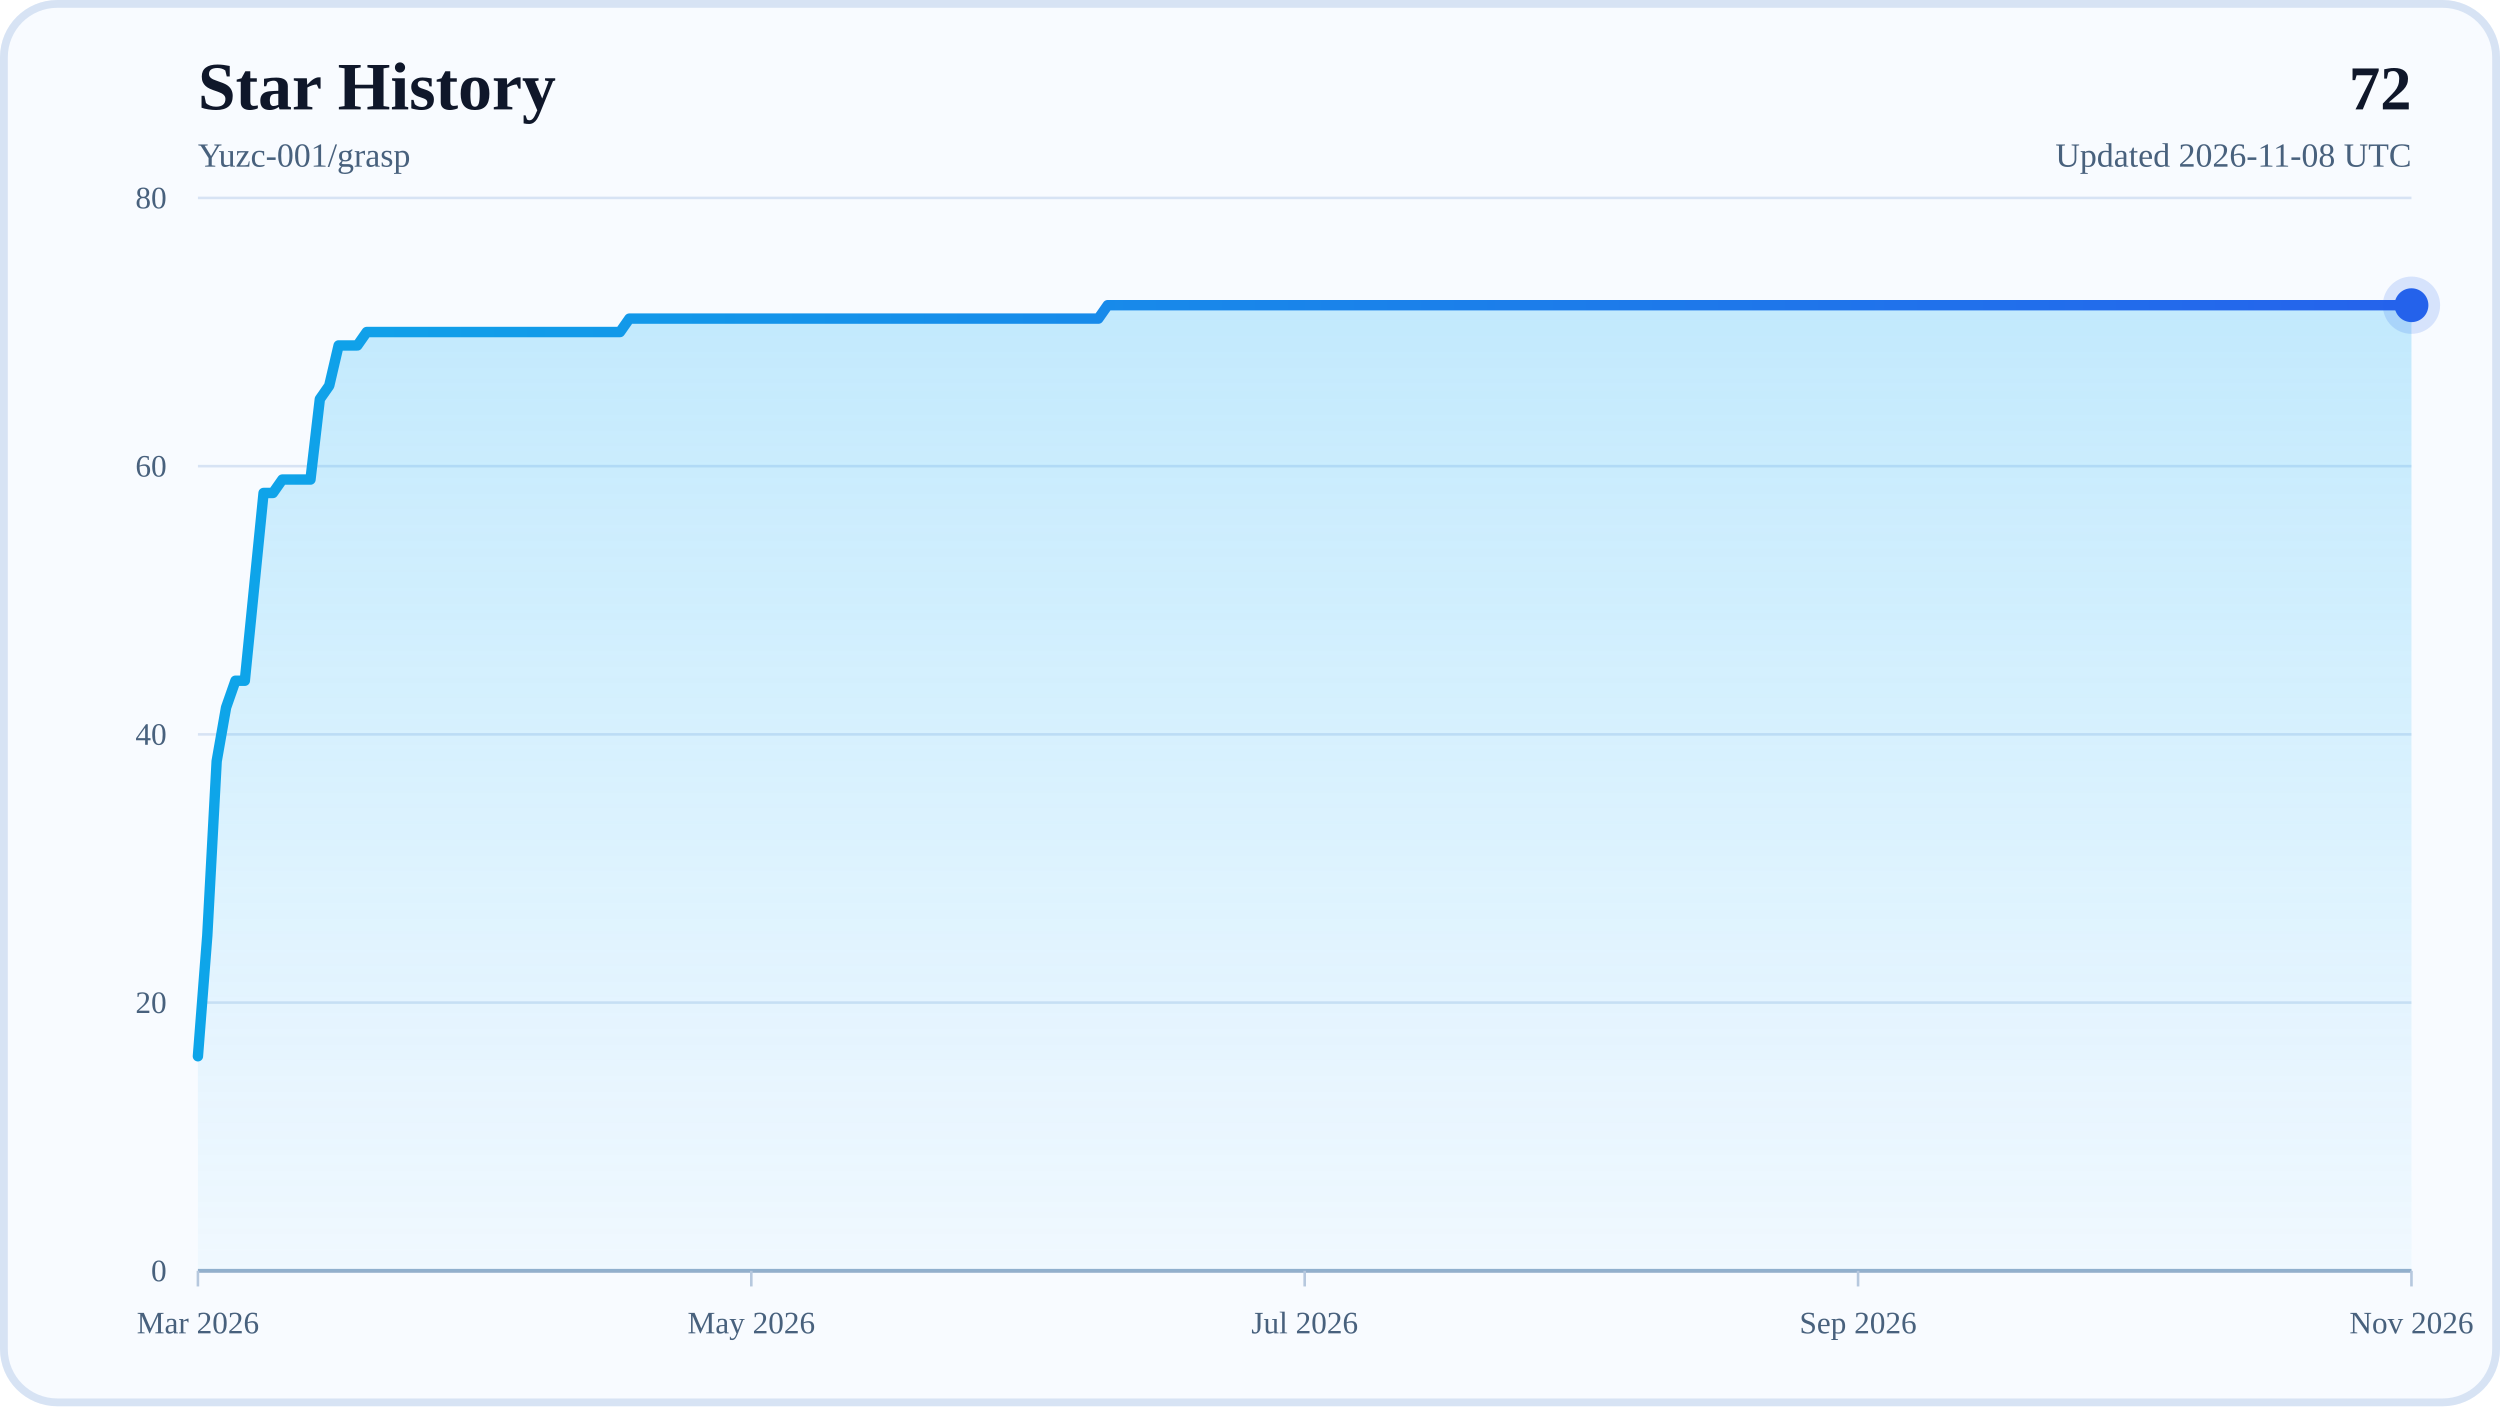
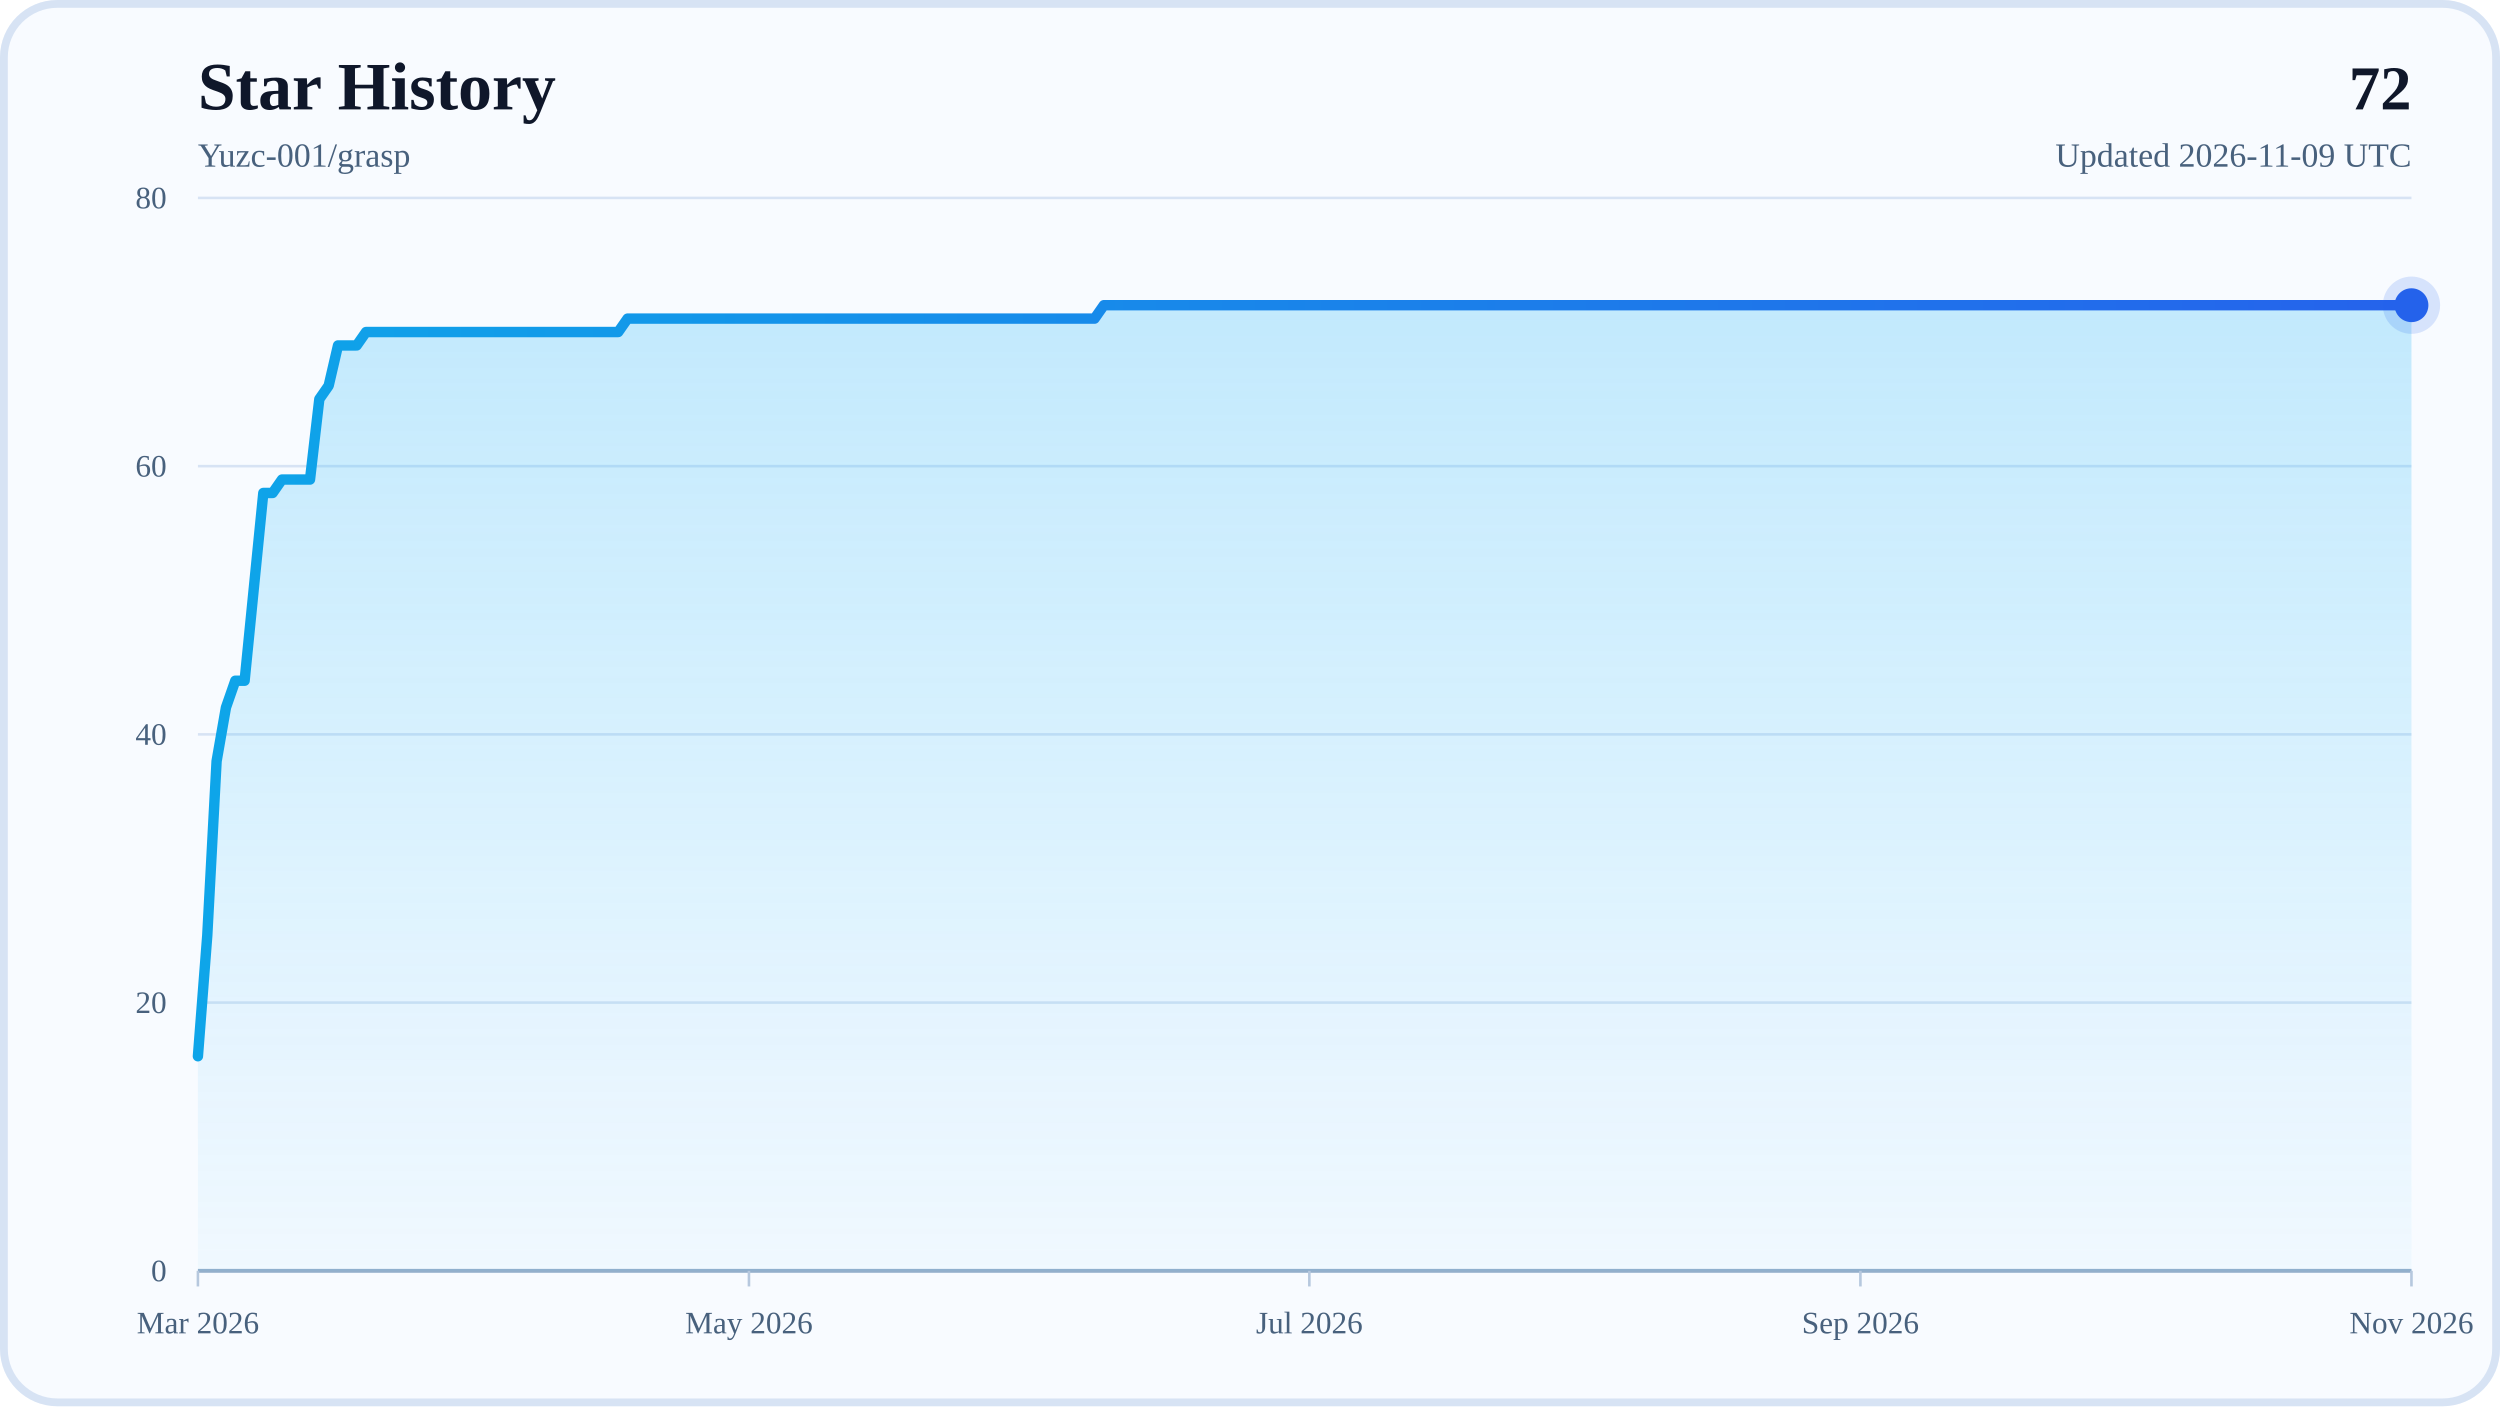
<svg xmlns="http://www.w3.org/2000/svg" width="960" height="540" viewBox="0 0 960 540" role="img" aria-labelledby="title desc">
  <defs>
    <linearGradient id="areaFill" x1="0" y1="0" x2="0" y2="1">
      <stop offset="0%" stop-color="#38BDF8" stop-opacity="0.28" />
      <stop offset="100%" stop-color="#38BDF8" stop-opacity="0.04" />
    </linearGradient>
    <linearGradient id="lineStroke" x1="0" y1="0" x2="1" y2="0">
      <stop offset="0%" stop-color="#0EA5E9" />
      <stop offset="100%" stop-color="#2563EB" />
    </linearGradient>
  </defs>
  <rect x="0" y="0" width="960" height="540" rx="22" fill="#F8FBFF" />
  <rect x="1.5" y="1.5" width="957" height="537" rx="20.5" fill="none" stroke="#D7E3F4" stroke-width="3" />
  <text x="76" y="42" font-size="26" font-weight="700" fill="#0F172A">Star History</text>
  <text x="76" y="64" font-size="13" fill="#48617D">Yuzc-001/grasp</text>
  <text x="926" y="42" text-anchor="end" font-size="24" font-weight="700" fill="#0F172A">72</text>
-   <text x="926" y="64" text-anchor="end" font-size="13" fill="#48617D">Updated 2026-11-08 UTC</text>
+   <text x="926" y="64" text-anchor="end" font-size="13" fill="#48617D">Updated 2026-11-09 UTC</text>
  <line x1="76" y1="488" x2="926" y2="488" stroke="#D7E3F4" stroke-width="1" />
  <text x="64" y="492" text-anchor="end" font-size="12" fill="#48617D">0</text>
  <line x1="76" y1="385" x2="926" y2="385" stroke="#D7E3F4" stroke-width="1" />
  <text x="64" y="389" text-anchor="end" font-size="12" fill="#48617D">20</text>
  <line x1="76" y1="282" x2="926" y2="282" stroke="#D7E3F4" stroke-width="1" />
  <text x="64" y="286" text-anchor="end" font-size="12" fill="#48617D">40</text>
  <line x1="76" y1="179" x2="926" y2="179" stroke="#D7E3F4" stroke-width="1" />
  <text x="64" y="183" text-anchor="end" font-size="12" fill="#48617D">60</text>
  <line x1="76" y1="76" x2="926" y2="76" stroke="#D7E3F4" stroke-width="1" />
  <text x="64" y="80" text-anchor="end" font-size="12" fill="#48617D">80</text>
  <line x1="76" y1="488" x2="926" y2="488" stroke="#94AFCB" stroke-width="1.5" />
  <line x1="76" y1="488" x2="76" y2="494" stroke="#B6C8DE" stroke-width="1" />
  <text x="76" y="512" text-anchor="middle" font-size="12" fill="#48617D">Mar 2026</text>
-   <line x1="288.5" y1="488" x2="288.5" y2="494" stroke="#B6C8DE" stroke-width="1" />
-   <text x="288.5" y="512" text-anchor="middle" font-size="12" fill="#48617D">May 2026</text>
-   <line x1="501" y1="488" x2="501" y2="494" stroke="#B6C8DE" stroke-width="1" />
-   <text x="501" y="512" text-anchor="middle" font-size="12" fill="#48617D">Jul 2026</text>
-   <line x1="713.5" y1="488" x2="713.5" y2="494" stroke="#B6C8DE" stroke-width="1" />
-   <text x="713.5" y="512" text-anchor="middle" font-size="12" fill="#48617D">Sep 2026</text>
+   <line x1="287.6" y1="488" x2="287.6" y2="494" stroke="#B6C8DE" stroke-width="1" />
+   <text x="287.6" y="512" text-anchor="middle" font-size="12" fill="#48617D">May 2026</text>
+   <line x1="502.79" y1="488" x2="502.79" y2="494" stroke="#B6C8DE" stroke-width="1" />
+   <text x="502.79" y="512" text-anchor="middle" font-size="12" fill="#48617D">Jul 2026</text>
+   <line x1="714.4" y1="488" x2="714.4" y2="494" stroke="#B6C8DE" stroke-width="1" />
+   <text x="714.4" y="512" text-anchor="middle" font-size="12" fill="#48617D">Sep 2026</text>
  <line x1="926" y1="488" x2="926" y2="494" stroke="#B6C8DE" stroke-width="1" />
  <text x="926" y="512" text-anchor="middle" font-size="12" fill="#48617D">Nov 2026</text>
-   <polygon points="76,488 76,405.6 79.6,359.25 83.2,292.3 86.81,271.7 90.41,261.4 94.01,261.4 97.61,225.35 101.21,189.3 104.81,189.3 108.42,184.15 112.02,184.15 115.62,184.15 119.22,184.15 122.82,153.25 126.42,148.1 130.03,132.65 133.63,132.65 137.23,132.65 140.83,127.5 144.43,127.5 148.03,127.5 151.64,127.5 155.24,127.5 158.84,127.5 162.44,127.5 166.04,127.5 169.64,127.5 173.25,127.5 176.85,127.5 180.45,127.5 184.05,127.5 187.65,127.5 191.25,127.5 194.86,127.5 198.46,127.5 202.06,127.5 205.66,127.5 209.26,127.5 212.86,127.5 216.47,127.5 220.07,127.5 223.67,127.5 227.27,127.5 230.87,127.5 234.47,127.5 238.08,127.5 241.68,122.35 245.28,122.35 248.88,122.35 252.48,122.35 256.08,122.35 259.69,122.35 263.29,122.35 266.89,122.35 270.49,122.35 274.09,122.35 277.69,122.35 281.3,122.35 284.9,122.35 288.5,122.35 292.1,122.35 295.7,122.35 299.31,122.35 302.91,122.35 306.51,122.35 310.11,122.35 313.71,122.35 317.31,122.35 320.92,122.35 324.52,122.35 328.12,122.35 331.72,122.35 335.32,122.35 338.92,122.35 342.53,122.35 346.13,122.35 349.73,122.35 353.33,122.35 356.93,122.35 360.53,122.35 364.14,122.35 367.74,122.35 371.34,122.35 374.94,122.35 378.54,122.35 382.14,122.35 385.75,122.35 389.35,122.35 392.95,122.35 396.55,122.35 400.15,122.35 403.75,122.35 407.36,122.35 410.96,122.35 414.56,122.35 418.16,122.35 421.76,122.35 425.36,117.2 428.97,117.2 432.57,117.2 436.17,117.2 439.77,117.2 443.37,117.2 446.97,117.2 450.58,117.2 454.18,117.2 457.78,117.2 461.38,117.2 464.98,117.2 468.58,117.2 472.19,117.2 475.79,117.2 479.39,117.2 482.99,117.2 486.59,117.2 490.19,117.2 493.8,117.2 497.4,117.2 501,117.2 504.6,117.2 508.2,117.2 511.81,117.2 515.41,117.2 519.01,117.2 522.61,117.2 526.21,117.2 529.81,117.2 533.42,117.2 537.02,117.2 540.62,117.2 544.22,117.2 547.82,117.2 551.42,117.2 555.03,117.2 558.63,117.2 562.23,117.2 565.83,117.2 569.43,117.2 573.03,117.2 576.64,117.2 580.24,117.2 583.84,117.2 587.44,117.2 591.04,117.2 594.64,117.2 598.25,117.2 601.85,117.2 605.45,117.2 609.05,117.2 612.65,117.2 616.25,117.2 619.86,117.2 623.46,117.2 627.06,117.2 630.66,117.2 634.26,117.2 637.86,117.2 641.47,117.2 645.07,117.2 648.67,117.2 652.27,117.2 655.87,117.2 659.47,117.2 663.08,117.2 666.68,117.2 670.28,117.2 673.88,117.2 677.48,117.2 681.08,117.2 684.69,117.2 688.29,117.2 691.89,117.2 695.49,117.2 699.09,117.2 702.69,117.2 706.3,117.2 709.9,117.2 713.5,117.2 717.1,117.2 720.7,117.2 724.31,117.2 727.91,117.2 731.51,117.2 735.11,117.2 738.71,117.2 742.31,117.2 745.92,117.2 749.52,117.2 753.12,117.2 756.72,117.2 760.32,117.2 763.92,117.2 767.53,117.2 771.13,117.2 774.73,117.2 778.33,117.2 781.93,117.2 785.53,117.2 789.14,117.2 792.74,117.2 796.34,117.2 799.94,117.2 803.54,117.2 807.14,117.2 810.75,117.2 814.35,117.2 817.95,117.2 821.55,117.2 825.15,117.2 828.75,117.2 832.36,117.2 835.96,117.2 839.56,117.2 843.16,117.2 846.76,117.2 850.36,117.2 853.97,117.2 857.57,117.2 861.17,117.2 864.77,117.2 868.37,117.2 871.97,117.2 875.58,117.2 879.18,117.2 882.78,117.2 886.38,117.2 889.98,117.2 893.58,117.2 897.19,117.2 900.79,117.2 904.39,117.2 907.99,117.2 911.59,117.2 915.19,117.2 918.8,117.2 922.4,117.2 926,117.2 926,488" fill="url(#areaFill)" />
-   <polyline points="76,405.6 79.6,359.25 83.2,292.3 86.81,271.7 90.41,261.4 94.01,261.4 97.61,225.35 101.21,189.3 104.81,189.3 108.42,184.15 112.02,184.15 115.62,184.15 119.22,184.15 122.82,153.25 126.42,148.1 130.03,132.65 133.63,132.65 137.23,132.65 140.83,127.5 144.43,127.5 148.03,127.5 151.64,127.5 155.24,127.5 158.84,127.5 162.44,127.5 166.04,127.5 169.64,127.5 173.25,127.5 176.85,127.5 180.45,127.5 184.05,127.5 187.65,127.5 191.25,127.5 194.86,127.5 198.46,127.5 202.06,127.5 205.66,127.5 209.26,127.5 212.86,127.5 216.47,127.5 220.07,127.5 223.67,127.5 227.27,127.5 230.87,127.5 234.47,127.5 238.08,127.5 241.68,122.35 245.28,122.35 248.88,122.35 252.48,122.35 256.08,122.35 259.69,122.35 263.29,122.35 266.89,122.35 270.49,122.35 274.09,122.35 277.69,122.35 281.3,122.35 284.9,122.35 288.5,122.35 292.1,122.35 295.7,122.35 299.31,122.35 302.91,122.35 306.51,122.35 310.11,122.35 313.71,122.35 317.31,122.35 320.92,122.35 324.52,122.35 328.12,122.35 331.72,122.35 335.32,122.35 338.92,122.35 342.53,122.35 346.13,122.35 349.73,122.35 353.33,122.35 356.93,122.35 360.53,122.35 364.14,122.35 367.74,122.35 371.34,122.35 374.94,122.35 378.54,122.35 382.14,122.35 385.75,122.35 389.35,122.35 392.95,122.35 396.55,122.35 400.15,122.35 403.75,122.35 407.36,122.35 410.96,122.35 414.56,122.35 418.16,122.35 421.76,122.35 425.36,117.2 428.97,117.2 432.57,117.2 436.17,117.2 439.77,117.2 443.37,117.2 446.97,117.2 450.58,117.2 454.18,117.2 457.78,117.2 461.38,117.2 464.98,117.2 468.58,117.2 472.19,117.2 475.79,117.2 479.39,117.2 482.99,117.2 486.59,117.2 490.19,117.2 493.8,117.2 497.4,117.2 501,117.2 504.6,117.2 508.2,117.2 511.81,117.2 515.41,117.2 519.01,117.2 522.61,117.2 526.21,117.2 529.81,117.2 533.42,117.2 537.02,117.2 540.62,117.2 544.22,117.2 547.82,117.2 551.42,117.2 555.03,117.2 558.63,117.2 562.23,117.2 565.83,117.2 569.43,117.2 573.03,117.2 576.64,117.2 580.24,117.2 583.84,117.2 587.44,117.2 591.04,117.2 594.64,117.2 598.25,117.2 601.85,117.2 605.45,117.2 609.05,117.2 612.65,117.2 616.25,117.2 619.86,117.2 623.46,117.2 627.06,117.2 630.66,117.2 634.26,117.2 637.86,117.2 641.47,117.2 645.07,117.2 648.67,117.2 652.27,117.2 655.87,117.2 659.47,117.2 663.08,117.2 666.68,117.2 670.28,117.2 673.88,117.2 677.48,117.2 681.08,117.2 684.69,117.2 688.29,117.2 691.89,117.2 695.49,117.2 699.09,117.2 702.69,117.2 706.3,117.2 709.9,117.2 713.5,117.2 717.1,117.2 720.7,117.2 724.31,117.2 727.91,117.2 731.51,117.2 735.11,117.2 738.71,117.2 742.31,117.2 745.92,117.2 749.52,117.2 753.12,117.2 756.72,117.2 760.32,117.2 763.92,117.2 767.53,117.2 771.13,117.2 774.73,117.2 778.33,117.2 781.93,117.2 785.53,117.2 789.14,117.2 792.74,117.2 796.34,117.2 799.94,117.2 803.54,117.2 807.14,117.2 810.75,117.2 814.35,117.2 817.95,117.2 821.55,117.2 825.15,117.2 828.75,117.2 832.36,117.2 835.96,117.2 839.56,117.2 843.16,117.2 846.76,117.2 850.36,117.2 853.97,117.2 857.57,117.2 861.17,117.2 864.77,117.2 868.37,117.2 871.97,117.2 875.58,117.2 879.18,117.2 882.78,117.2 886.38,117.2 889.98,117.2 893.58,117.2 897.19,117.2 900.79,117.2 904.39,117.2 907.99,117.2 911.59,117.2 915.19,117.2 918.8,117.2 922.4,117.2 926,117.2" fill="none" stroke="url(#lineStroke)" stroke-width="4" stroke-linecap="round" stroke-linejoin="round" />
+   <polygon points="76,488 76,405.6 79.59,359.25 83.17,292.3 86.76,271.7 90.35,261.4 93.93,261.4 97.52,225.35 101.11,189.3 104.69,189.3 108.28,184.15 111.86,184.15 115.45,184.15 119.04,184.15 122.62,153.25 126.21,148.1 129.8,132.65 133.38,132.65 136.97,132.65 140.56,127.5 144.14,127.5 147.73,127.5 151.32,127.5 154.9,127.5 158.49,127.5 162.08,127.5 165.66,127.5 169.25,127.5 172.84,127.5 176.42,127.5 180.01,127.5 183.59,127.5 187.18,127.5 190.77,127.5 194.35,127.5 197.94,127.5 201.53,127.5 205.11,127.5 208.7,127.5 212.29,127.5 215.87,127.5 219.46,127.5 223.05,127.5 226.63,127.5 230.22,127.5 233.81,127.5 237.39,127.5 240.98,122.35 244.57,122.35 248.15,122.35 251.74,122.35 255.32,122.35 258.91,122.35 262.5,122.35 266.08,122.35 269.67,122.35 273.26,122.35 276.84,122.35 280.43,122.35 284.02,122.35 287.6,122.35 291.19,122.35 294.78,122.35 298.36,122.35 301.95,122.35 305.54,122.35 309.12,122.35 312.71,122.35 316.3,122.35 319.88,122.35 323.47,122.35 327.05,122.35 330.64,122.35 334.23,122.35 337.81,122.35 341.4,122.35 344.99,122.35 348.57,122.35 352.16,122.35 355.75,122.35 359.33,122.35 362.92,122.35 366.51,122.35 370.09,122.35 373.68,122.35 377.27,122.35 380.85,122.35 384.44,122.35 388.03,122.35 391.61,122.35 395.2,122.35 398.78,122.35 402.37,122.35 405.96,122.35 409.54,122.35 413.13,122.35 416.72,122.35 420.3,122.35 423.89,117.2 427.48,117.2 431.06,117.2 434.65,117.2 438.24,117.2 441.82,117.2 445.41,117.2 449,117.2 452.58,117.2 456.17,117.2 459.76,117.2 463.34,117.2 466.93,117.2 470.51,117.2 474.1,117.2 477.69,117.2 481.27,117.2 484.86,117.2 488.45,117.2 492.03,117.2 495.62,117.2 499.21,117.2 502.79,117.2 506.38,117.2 509.97,117.2 513.55,117.2 517.14,117.2 520.73,117.2 524.31,117.2 527.9,117.2 531.49,117.2 535.07,117.2 538.66,117.2 542.24,117.2 545.83,117.2 549.42,117.2 553,117.2 556.59,117.2 560.18,117.2 563.76,117.2 567.35,117.2 570.94,117.2 574.52,117.2 578.11,117.2 581.7,117.2 585.28,117.2 588.87,117.2 592.46,117.2 596.04,117.2 599.63,117.2 603.22,117.2 606.8,117.2 610.39,117.2 613.97,117.2 617.56,117.2 621.15,117.2 624.73,117.2 628.32,117.2 631.91,117.2 635.49,117.2 639.08,117.2 642.67,117.2 646.25,117.2 649.84,117.2 653.43,117.2 657.01,117.2 660.6,117.2 664.19,117.2 667.77,117.2 671.36,117.2 674.95,117.2 678.53,117.2 682.12,117.2 685.7,117.2 689.29,117.2 692.88,117.2 696.46,117.2 700.05,117.2 703.64,117.2 707.22,117.2 710.81,117.2 714.4,117.2 717.98,117.2 721.57,117.2 725.16,117.2 728.74,117.2 732.33,117.2 735.92,117.2 739.5,117.2 743.09,117.2 746.68,117.2 750.26,117.2 753.85,117.2 757.43,117.2 761.02,117.2 764.61,117.2 768.19,117.2 771.78,117.2 775.37,117.2 778.95,117.2 782.54,117.2 786.13,117.2 789.71,117.2 793.3,117.2 796.89,117.2 800.47,117.2 804.06,117.2 807.65,117.2 811.23,117.2 814.82,117.2 818.41,117.2 821.99,117.2 825.58,117.2 829.16,117.2 832.75,117.2 836.34,117.2 839.92,117.2 843.51,117.2 847.1,117.2 850.68,117.2 854.27,117.2 857.86,117.2 861.44,117.2 865.03,117.2 868.62,117.2 872.2,117.2 875.79,117.2 879.38,117.2 882.96,117.2 886.55,117.2 890.14,117.2 893.72,117.2 897.31,117.2 900.89,117.2 904.48,117.2 908.07,117.2 911.65,117.2 915.24,117.2 918.83,117.2 922.41,117.2 926,117.2 926,488" fill="url(#areaFill)" />
+   <polyline points="76,405.6 79.59,359.25 83.17,292.3 86.76,271.7 90.35,261.4 93.93,261.4 97.52,225.35 101.11,189.3 104.69,189.3 108.28,184.15 111.86,184.15 115.45,184.15 119.04,184.15 122.62,153.25 126.21,148.1 129.8,132.65 133.38,132.65 136.97,132.65 140.56,127.5 144.14,127.5 147.73,127.5 151.32,127.5 154.9,127.5 158.49,127.5 162.08,127.5 165.66,127.5 169.25,127.5 172.84,127.5 176.42,127.5 180.01,127.5 183.59,127.5 187.18,127.5 190.77,127.5 194.35,127.5 197.94,127.5 201.53,127.5 205.11,127.5 208.7,127.5 212.29,127.5 215.87,127.5 219.46,127.5 223.05,127.5 226.63,127.5 230.22,127.5 233.81,127.5 237.39,127.5 240.98,122.35 244.57,122.35 248.15,122.35 251.74,122.35 255.32,122.35 258.91,122.35 262.5,122.35 266.08,122.35 269.67,122.35 273.26,122.35 276.84,122.35 280.43,122.35 284.02,122.35 287.6,122.35 291.19,122.35 294.78,122.35 298.36,122.35 301.95,122.35 305.54,122.35 309.12,122.35 312.71,122.35 316.3,122.35 319.88,122.35 323.47,122.35 327.05,122.35 330.64,122.35 334.23,122.35 337.81,122.35 341.4,122.35 344.99,122.35 348.57,122.35 352.16,122.35 355.75,122.35 359.33,122.35 362.92,122.35 366.51,122.35 370.09,122.35 373.68,122.35 377.27,122.35 380.85,122.35 384.44,122.35 388.03,122.35 391.61,122.35 395.2,122.35 398.78,122.35 402.37,122.35 405.96,122.35 409.54,122.35 413.13,122.35 416.72,122.35 420.3,122.35 423.89,117.2 427.48,117.2 431.06,117.2 434.65,117.2 438.24,117.2 441.82,117.2 445.41,117.2 449,117.2 452.58,117.2 456.17,117.2 459.76,117.2 463.34,117.2 466.93,117.2 470.51,117.2 474.1,117.2 477.69,117.2 481.27,117.2 484.86,117.2 488.45,117.2 492.03,117.2 495.62,117.2 499.21,117.2 502.79,117.2 506.38,117.2 509.97,117.2 513.55,117.2 517.14,117.2 520.73,117.2 524.31,117.2 527.9,117.2 531.49,117.2 535.07,117.2 538.66,117.2 542.24,117.2 545.83,117.2 549.42,117.2 553,117.2 556.59,117.2 560.18,117.2 563.76,117.2 567.35,117.2 570.94,117.2 574.52,117.2 578.11,117.2 581.7,117.2 585.28,117.2 588.87,117.2 592.46,117.2 596.04,117.2 599.63,117.2 603.22,117.2 606.8,117.2 610.39,117.2 613.97,117.2 617.56,117.2 621.15,117.2 624.73,117.2 628.32,117.2 631.91,117.2 635.49,117.2 639.08,117.2 642.67,117.2 646.25,117.2 649.84,117.2 653.43,117.2 657.01,117.2 660.6,117.2 664.19,117.2 667.77,117.2 671.36,117.2 674.95,117.2 678.53,117.2 682.12,117.2 685.7,117.2 689.29,117.2 692.88,117.2 696.46,117.2 700.05,117.2 703.64,117.2 707.22,117.2 710.81,117.2 714.4,117.2 717.98,117.2 721.57,117.2 725.16,117.2 728.74,117.2 732.33,117.2 735.92,117.2 739.5,117.2 743.09,117.2 746.68,117.2 750.26,117.2 753.85,117.2 757.43,117.2 761.02,117.2 764.61,117.2 768.19,117.2 771.78,117.2 775.37,117.2 778.95,117.2 782.54,117.2 786.13,117.2 789.71,117.2 793.3,117.2 796.89,117.2 800.47,117.2 804.06,117.2 807.65,117.2 811.23,117.2 814.82,117.2 818.41,117.2 821.99,117.2 825.58,117.2 829.16,117.2 832.75,117.2 836.34,117.2 839.92,117.2 843.51,117.2 847.1,117.2 850.68,117.2 854.27,117.2 857.86,117.2 861.44,117.2 865.03,117.2 868.62,117.2 872.2,117.2 875.79,117.2 879.38,117.2 882.96,117.2 886.55,117.2 890.14,117.2 893.72,117.2 897.31,117.2 900.89,117.2 904.48,117.2 908.07,117.2 911.65,117.2 915.24,117.2 918.83,117.2 922.41,117.2 926,117.2" fill="none" stroke="url(#lineStroke)" stroke-width="4" stroke-linecap="round" stroke-linejoin="round" />
  <circle cx="926" cy="117.2" r="6.5" fill="#2563EB" />
  <circle cx="926" cy="117.2" r="11" fill="#2563EB" fill-opacity="0.16" />
</svg>
